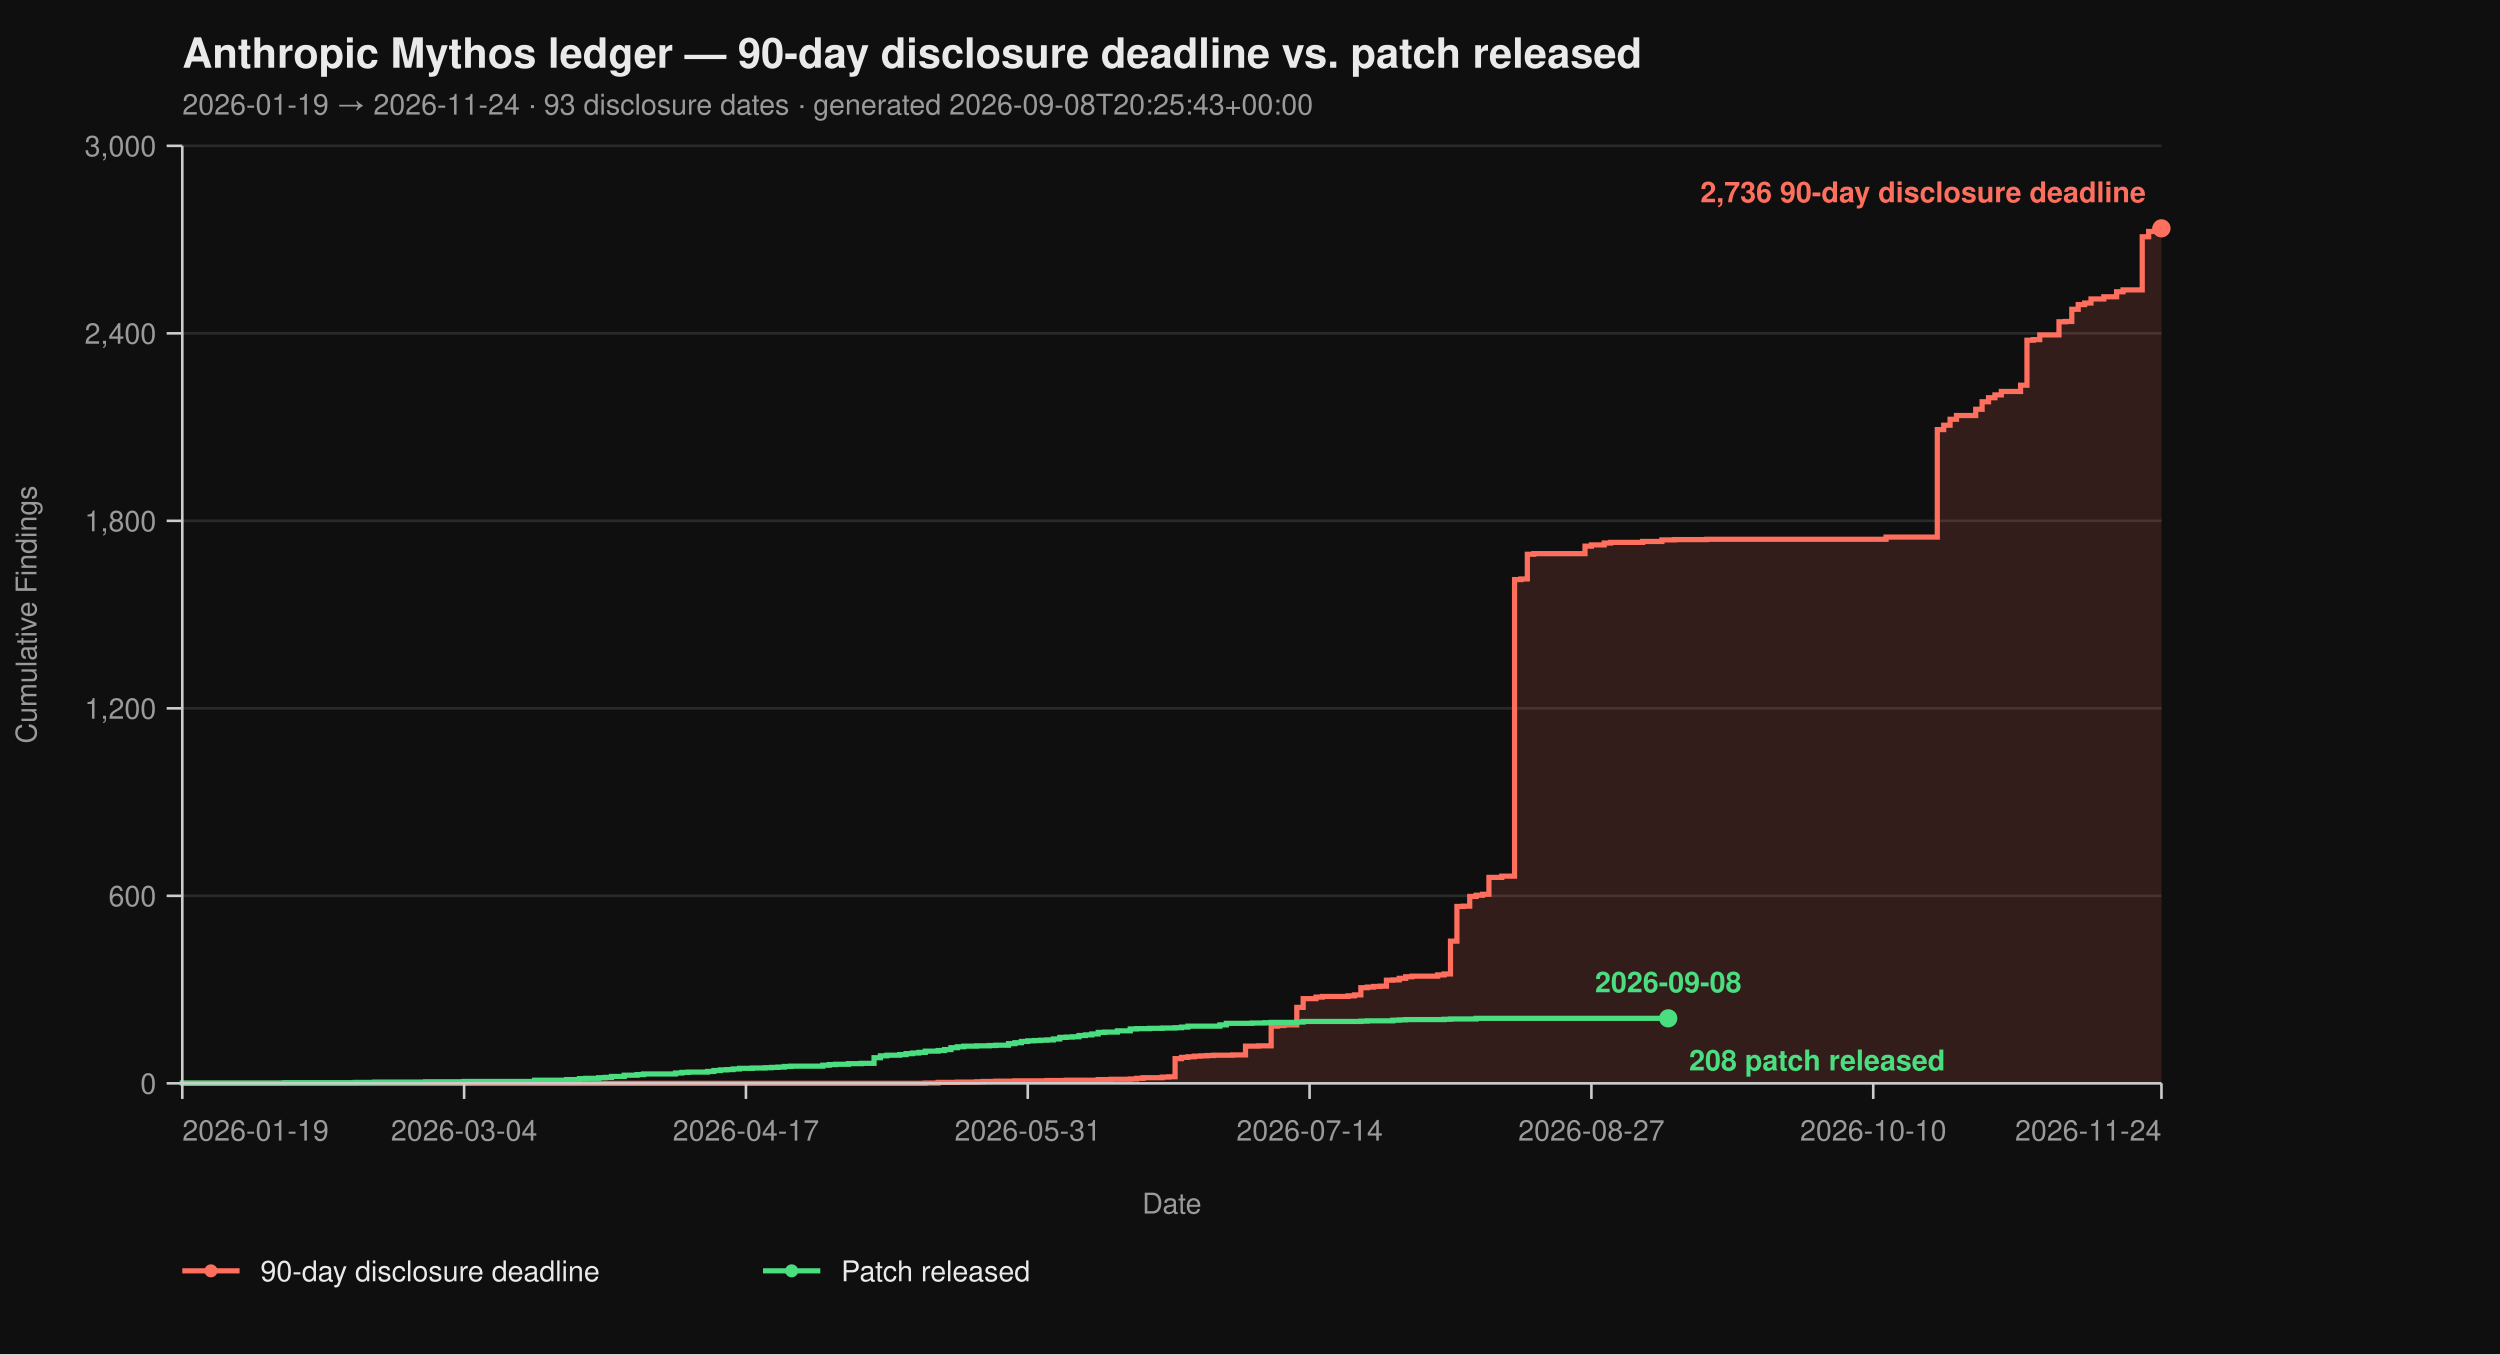
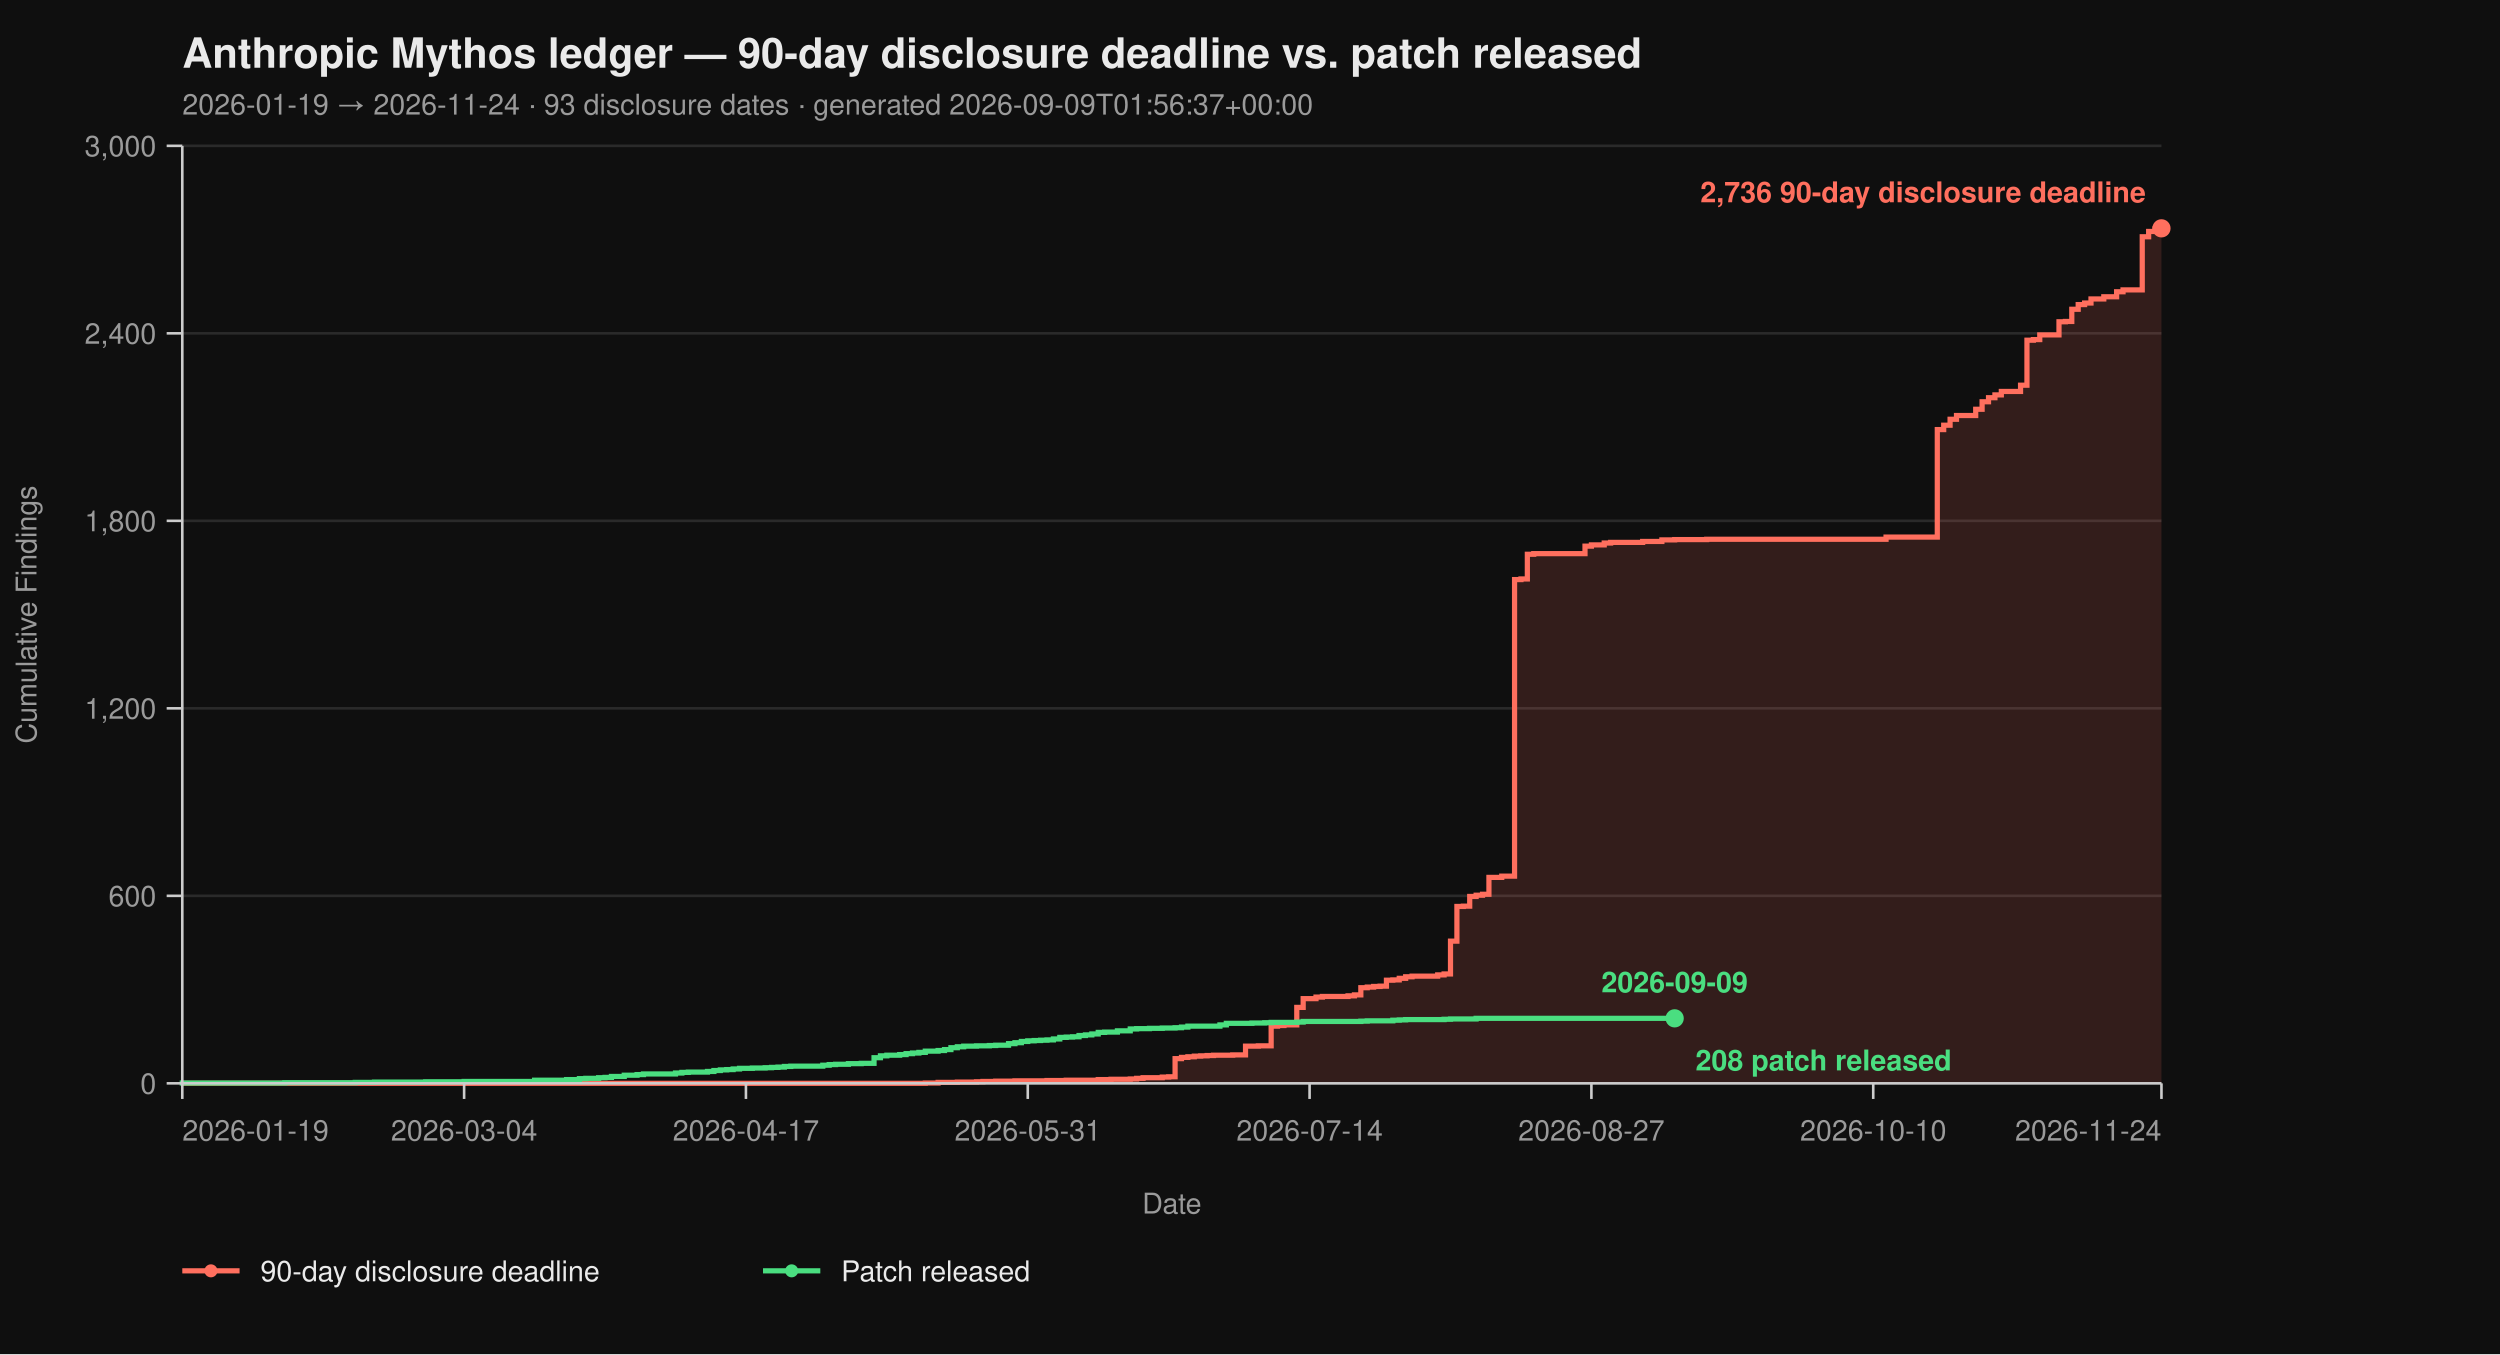
<svg xmlns="http://www.w3.org/2000/svg" viewBox="0 0 960 520" width="960" height="520" font-family="-apple-system, BlinkMacSystemFont, 'Segoe UI', Helvetica, Arial, sans-serif">
  <rect width="100%" height="100%" fill="#0f0f0f" />
  <text x="70" y="26" fill="#eaeaea" font-size="16" font-weight="700">Anthropic Mythos ledger — 90-day disclosure deadline vs. patch released</text>
-   <text x="70" y="44" fill="#9a9a9a" font-size="11">2026-01-19 → 2026-11-24  ·  93 disclosure dates  ·  generated 2026-09-08T20:25:43+00:00</text>
+   <text x="70" y="44" fill="#9a9a9a" font-size="11">2026-01-19 → 2026-11-24  ·  93 disclosure dates  ·  generated 2026-09-09T01:56:37+00:00</text>
  <line x1="70" y1="416.00" x2="830" y2="416.00" stroke="#2a2a2a" stroke-width="1" />
  <line x1="70" y1="344.00" x2="830" y2="344.00" stroke="#2a2a2a" stroke-width="1" />
  <line x1="70" y1="272.00" x2="830" y2="272.00" stroke="#2a2a2a" stroke-width="1" />
  <line x1="70" y1="200.00" x2="830" y2="200.00" stroke="#2a2a2a" stroke-width="1" />
  <line x1="70" y1="128.00" x2="830" y2="128.00" stroke="#2a2a2a" stroke-width="1" />
  <line x1="70" y1="56.00" x2="830" y2="56.00" stroke="#2a2a2a" stroke-width="1" />
  <path d="M 70.00 416.00 L 355.31 416.00 L 355.31 415.88 L 360.23 415.88 L 360.23 415.64 L 367.61 415.64 L 367.61 415.52 L 374.98 415.52 L 374.98 415.40 L 377.44 415.40 L 377.44 415.28 L 382.36 415.28 L 382.36 415.16 L 389.74 415.16 L 389.74 415.04 L 402.04 415.04 L 402.04 414.92 L 409.42 414.92 L 409.42 414.80 L 421.72 414.80 L 421.72 414.56 L 426.63 414.56 L 426.63 414.44 L 434.01 414.44 L 434.01 414.32 L 436.47 414.32 L 436.47 414.08 L 438.93 414.08 L 438.93 413.84 L 446.31 413.84 L 446.31 413.60 L 448.77 413.60 L 448.77 413.48 L 451.23 413.48 L 451.23 406.52 L 453.69 406.52 L 453.69 406.04 L 456.15 406.04 L 456.15 405.80 L 458.61 405.80 L 458.61 405.56 L 461.07 405.56 L 461.07 405.44 L 463.53 405.44 L 463.53 405.32 L 465.99 405.32 L 465.99 405.20 L 473.37 405.20 L 473.37 405.08 L 478.28 405.08 L 478.28 401.72 L 483.20 401.72 L 483.20 401.60 L 488.12 401.60 L 488.12 394.04 L 490.58 394.04 L 490.58 393.80 L 493.04 393.80 L 493.04 393.56 L 497.96 393.56 L 497.96 386.84 L 500.42 386.84 L 500.42 383.48 L 505.34 383.48 L 505.34 382.88 L 507.80 382.88 L 507.80 382.64 L 517.64 382.64 L 517.64 382.40 L 520.10 382.40 L 520.10 382.04 L 522.56 382.04 L 522.56 379.28 L 525.02 379.28 L 525.02 379.04 L 527.48 379.04 L 527.48 378.80 L 529.94 378.80 L 529.94 378.68 L 532.39 378.68 L 532.39 376.40 L 534.85 376.40 L 534.85 376.28 L 537.31 376.28 L 537.31 375.68 L 539.77 375.68 L 539.77 375.08 L 542.23 375.08 L 542.23 374.84 L 552.07 374.84 L 552.07 374.36 L 554.53 374.36 L 554.53 374.00 L 556.99 374.00 L 556.99 361.40 L 559.45 361.40 L 559.45 348.08 L 561.91 348.08 L 561.91 347.96 L 564.37 347.96 L 564.37 344.24 L 566.83 344.24 L 566.83 343.76 L 569.29 343.76 L 569.29 343.40 L 571.75 343.40 L 571.75 336.92 L 576.67 336.92 L 576.67 336.44 L 581.59 336.44 L 581.59 222.56 L 584.05 222.56 L 584.05 222.32 L 586.50 222.32 L 586.50 212.84 L 588.96 212.84 L 588.96 212.60 L 608.64 212.60 L 608.64 209.72 L 611.10 209.72 L 611.10 209.24 L 616.02 209.24 L 616.02 208.52 L 618.48 208.52 L 618.48 208.28 L 630.78 208.28 L 630.78 207.92 L 638.16 207.92 L 638.16 207.32 L 643.07 207.32 L 643.07 207.20 L 655.37 207.20 L 655.37 207.08 L 724.24 207.08 L 724.24 206.24 L 743.92 206.24 L 743.92 164.96 L 746.38 164.96 L 746.38 163.28 L 748.83 163.28 L 748.83 161.00 L 751.29 161.00 L 751.29 159.56 L 758.67 159.56 L 758.67 157.16 L 761.13 157.16 L 761.13 154.28 L 763.59 154.28 L 763.59 152.72 L 766.05 152.72 L 766.05 151.64 L 768.51 151.64 L 768.51 150.32 L 775.89 150.32 L 775.89 147.92 L 778.35 147.92 L 778.35 130.64 L 780.81 130.64 L 780.81 130.40 L 783.27 130.40 L 783.27 128.60 L 790.65 128.60 L 790.65 123.56 L 793.11 123.56 L 793.11 123.44 L 795.57 123.44 L 795.57 118.76 L 798.03 118.76 L 798.03 116.96 L 800.49 116.96 L 800.49 116.36 L 802.94 116.36 L 802.94 114.80 L 807.86 114.80 L 807.86 113.96 L 812.78 113.96 L 812.78 112.04 L 815.24 112.04 L 815.24 111.32 L 822.62 111.32 L 822.62 90.92 L 825.08 90.92 L 825.08 88.88 L 827.54 88.88 L 827.54 87.92 L 830.00 87.92 L 830.00 87.68 L 830.00 87.68 L 830.00 416.00 Z" fill="#ff6f5e26" stroke="none" />
  <path d="M 70.00 416.00 L 355.31 416.00 L 355.31 415.88 L 360.23 415.88 L 360.23 415.64 L 367.61 415.64 L 367.61 415.52 L 374.98 415.52 L 374.98 415.40 L 377.44 415.40 L 377.44 415.28 L 382.36 415.28 L 382.36 415.16 L 389.74 415.16 L 389.74 415.04 L 402.04 415.04 L 402.04 414.92 L 409.42 414.92 L 409.42 414.80 L 421.72 414.80 L 421.72 414.56 L 426.63 414.56 L 426.63 414.44 L 434.01 414.44 L 434.01 414.32 L 436.47 414.32 L 436.47 414.08 L 438.93 414.08 L 438.93 413.84 L 446.31 413.84 L 446.31 413.60 L 448.77 413.60 L 448.77 413.48 L 451.23 413.48 L 451.23 406.52 L 453.69 406.52 L 453.69 406.04 L 456.15 406.04 L 456.15 405.80 L 458.61 405.80 L 458.61 405.56 L 461.07 405.56 L 461.07 405.44 L 463.53 405.44 L 463.53 405.32 L 465.99 405.32 L 465.99 405.20 L 473.37 405.20 L 473.37 405.08 L 478.28 405.08 L 478.28 401.72 L 483.20 401.72 L 483.20 401.60 L 488.12 401.60 L 488.12 394.04 L 490.58 394.04 L 490.58 393.80 L 493.04 393.80 L 493.04 393.56 L 497.96 393.56 L 497.96 386.84 L 500.42 386.84 L 500.42 383.48 L 505.34 383.48 L 505.34 382.88 L 507.80 382.88 L 507.80 382.64 L 517.64 382.64 L 517.64 382.40 L 520.10 382.40 L 520.10 382.04 L 522.56 382.04 L 522.56 379.28 L 525.02 379.28 L 525.02 379.04 L 527.48 379.04 L 527.48 378.80 L 529.94 378.80 L 529.94 378.68 L 532.39 378.68 L 532.39 376.40 L 534.85 376.40 L 534.85 376.28 L 537.31 376.28 L 537.31 375.68 L 539.77 375.68 L 539.77 375.08 L 542.23 375.08 L 542.23 374.84 L 552.07 374.84 L 552.07 374.36 L 554.53 374.36 L 554.53 374.00 L 556.99 374.00 L 556.99 361.40 L 559.45 361.40 L 559.45 348.08 L 561.91 348.08 L 561.91 347.96 L 564.37 347.96 L 564.37 344.24 L 566.83 344.24 L 566.83 343.76 L 569.29 343.76 L 569.29 343.40 L 571.75 343.40 L 571.75 336.92 L 576.67 336.92 L 576.67 336.44 L 581.59 336.44 L 581.59 222.56 L 584.05 222.56 L 584.05 222.32 L 586.50 222.32 L 586.50 212.84 L 588.96 212.84 L 588.96 212.60 L 608.64 212.60 L 608.64 209.72 L 611.10 209.72 L 611.10 209.24 L 616.02 209.24 L 616.02 208.52 L 618.48 208.52 L 618.48 208.28 L 630.78 208.28 L 630.78 207.92 L 638.16 207.92 L 638.16 207.32 L 643.07 207.32 L 643.07 207.20 L 655.37 207.20 L 655.37 207.08 L 724.24 207.08 L 724.24 206.24 L 743.92 206.24 L 743.92 164.96 L 746.38 164.96 L 746.38 163.28 L 748.83 163.28 L 748.83 161.00 L 751.29 161.00 L 751.29 159.56 L 758.67 159.56 L 758.67 157.16 L 761.13 157.16 L 761.13 154.28 L 763.59 154.28 L 763.59 152.72 L 766.05 152.72 L 766.05 151.64 L 768.51 151.64 L 768.51 150.32 L 775.89 150.32 L 775.89 147.92 L 778.35 147.92 L 778.35 130.64 L 780.81 130.64 L 780.81 130.40 L 783.27 130.40 L 783.27 128.60 L 790.65 128.60 L 790.65 123.56 L 793.11 123.56 L 793.11 123.44 L 795.57 123.44 L 795.57 118.76 L 798.03 118.76 L 798.03 116.96 L 800.49 116.96 L 800.49 116.36 L 802.94 116.36 L 802.94 114.80 L 807.86 114.80 L 807.86 113.96 L 812.78 113.96 L 812.78 112.04 L 815.24 112.04 L 815.24 111.32 L 822.62 111.32 L 822.62 90.92 L 825.08 90.92 L 825.08 88.88 L 827.54 88.88 L 827.54 87.92 L 830.00 87.92 L 830.00 87.68 L 830.00 87.68" fill="none" stroke="#ff6f5e" stroke-width="2" stroke-linejoin="miter" stroke-linecap="butt" />
-   <path d="M 70.00 416.00 L 70.00 416.00 L 70.00 415.88 L 109.35 415.88 L 109.35 415.76 L 136.41 415.76 L 136.41 415.64 L 143.79 415.64 L 143.79 415.52 L 163.46 415.52 L 163.46 415.40 L 178.22 415.40 L 178.22 415.28 L 205.28 415.28 L 205.28 414.80 L 217.57 414.80 L 217.57 414.56 L 222.49 414.56 L 222.49 414.20 L 224.95 414.20 L 224.95 414.08 L 229.87 414.08 L 229.87 413.84 L 232.33 413.84 L 232.33 413.72 L 234.79 413.72 L 234.79 413.36 L 239.71 413.36 L 239.71 412.88 L 244.63 412.88 L 244.63 412.64 L 247.09 412.64 L 247.09 412.40 L 259.39 412.40 L 259.39 412.04 L 261.84 412.04 L 261.84 411.80 L 264.30 411.80 L 264.30 411.68 L 271.68 411.68 L 271.68 411.44 L 274.14 411.44 L 274.14 411.08 L 276.60 411.08 L 276.60 410.84 L 279.06 410.84 L 279.06 410.72 L 281.52 410.72 L 281.52 410.48 L 283.98 410.48 L 283.98 410.24 L 288.90 410.24 L 288.90 410.12 L 293.82 410.12 L 293.82 410.00 L 296.28 410.00 L 296.28 409.88 L 298.74 409.88 L 298.74 409.76 L 301.20 409.76 L 301.20 409.52 L 303.66 409.52 L 303.66 409.40 L 315.95 409.40 L 315.95 409.04 L 318.41 409.04 L 318.41 408.80 L 320.87 408.80 L 320.87 408.68 L 325.79 408.68 L 325.79 408.44 L 330.71 408.44 L 330.71 408.32 L 335.63 408.32 L 335.63 406.16 L 338.09 406.16 L 338.09 405.44 L 340.55 405.44 L 340.55 405.20 L 345.47 405.20 L 345.47 404.96 L 347.93 404.96 L 347.93 404.60 L 350.39 404.60 L 350.39 404.36 L 352.85 404.36 L 352.85 404.12 L 355.31 404.12 L 355.31 403.64 L 360.23 403.64 L 360.23 403.40 L 362.69 403.40 L 362.69 403.04 L 365.15 403.04 L 365.15 402.32 L 367.61 402.32 L 367.61 401.96 L 370.06 401.96 L 370.06 401.72 L 374.98 401.72 L 374.98 401.60 L 379.90 401.60 L 379.90 401.48 L 382.36 401.48 L 382.36 401.36 L 387.28 401.36 L 387.28 400.76 L 389.74 400.76 L 389.74 400.40 L 392.20 400.40 L 392.20 399.92 L 394.66 399.92 L 394.66 399.68 L 397.12 399.68 L 397.12 399.56 L 399.58 399.56 L 399.58 399.44 L 402.04 399.44 L 402.04 399.32 L 404.50 399.32 L 404.50 398.96 L 406.96 398.96 L 406.96 398.36 L 409.42 398.36 L 409.42 398.24 L 411.88 398.24 L 411.88 398.12 L 414.34 398.12 L 414.34 397.64 L 416.80 397.64 L 416.80 397.40 L 419.26 397.40 L 419.26 397.04 L 421.72 397.04 L 421.72 396.44 L 424.17 396.44 L 424.17 396.32 L 429.09 396.32 L 429.09 395.84 L 434.01 395.84 L 434.01 395.12 L 436.47 395.12 L 436.47 395.00 L 441.39 395.00 L 441.39 394.88 L 446.31 394.88 L 446.31 394.76 L 451.23 394.76 L 451.23 394.64 L 453.69 394.64 L 453.69 394.40 L 456.15 394.40 L 456.15 394.04 L 468.45 394.04 L 468.45 393.56 L 470.91 393.56 L 470.91 392.96 L 480.74 392.96 L 480.74 392.84 L 485.66 392.84 L 485.66 392.72 L 488.12 392.72 L 488.12 392.60 L 497.96 392.60 L 497.96 392.48 L 500.42 392.48 L 500.42 392.24 L 522.56 392.24 L 522.56 392.12 L 525.02 392.12 L 525.02 392.00 L 534.85 392.00 L 534.85 391.76 L 537.31 391.76 L 537.31 391.64 L 539.77 391.64 L 539.77 391.52 L 554.53 391.52 L 554.53 391.40 L 556.99 391.40 L 556.99 391.28 L 566.83 391.28 L 566.83 391.04 L 640.61 391.04" fill="none" stroke="#4ade80" stroke-width="2" stroke-linejoin="miter" stroke-linecap="butt" />
+   <path d="M 70.00 416.00 L 70.00 416.00 L 70.00 415.88 L 109.35 415.88 L 109.35 415.76 L 136.41 415.76 L 136.41 415.64 L 143.79 415.64 L 143.79 415.52 L 163.46 415.52 L 163.46 415.40 L 178.22 415.40 L 178.22 415.28 L 205.28 415.28 L 205.28 414.80 L 217.57 414.80 L 217.57 414.56 L 222.49 414.56 L 222.49 414.20 L 224.95 414.20 L 224.95 414.08 L 229.87 414.08 L 229.87 413.84 L 232.33 413.84 L 232.33 413.72 L 234.79 413.72 L 234.79 413.36 L 239.71 413.36 L 239.71 412.88 L 244.63 412.88 L 244.63 412.64 L 247.09 412.64 L 247.09 412.40 L 259.39 412.40 L 259.39 412.04 L 261.84 412.04 L 261.84 411.80 L 264.30 411.80 L 264.30 411.68 L 271.68 411.68 L 271.68 411.44 L 274.14 411.44 L 274.14 411.08 L 276.60 411.08 L 276.60 410.84 L 279.06 410.84 L 279.06 410.72 L 281.52 410.72 L 281.52 410.48 L 283.98 410.48 L 283.98 410.24 L 288.90 410.24 L 288.90 410.12 L 293.82 410.12 L 293.82 410.00 L 296.28 410.00 L 296.28 409.88 L 298.74 409.88 L 298.74 409.76 L 301.20 409.76 L 301.20 409.52 L 303.66 409.52 L 303.66 409.40 L 315.95 409.40 L 315.95 409.04 L 318.41 409.04 L 318.41 408.80 L 320.87 408.80 L 320.87 408.68 L 325.79 408.68 L 325.79 408.44 L 330.71 408.44 L 330.71 408.32 L 335.63 408.32 L 335.63 406.16 L 338.09 406.16 L 338.09 405.44 L 340.55 405.44 L 340.55 405.20 L 345.47 405.20 L 345.47 404.96 L 347.93 404.96 L 347.93 404.60 L 350.39 404.60 L 350.39 404.36 L 352.85 404.36 L 352.85 404.12 L 355.31 404.12 L 355.31 403.64 L 360.23 403.64 L 360.23 403.40 L 362.69 403.40 L 362.69 403.04 L 365.15 403.04 L 365.15 402.32 L 367.61 402.32 L 367.61 401.96 L 370.06 401.96 L 370.06 401.72 L 374.98 401.72 L 374.98 401.60 L 379.90 401.60 L 379.90 401.48 L 382.36 401.48 L 382.36 401.36 L 387.28 401.36 L 387.28 400.76 L 389.74 400.76 L 389.74 400.40 L 392.20 400.40 L 392.20 399.92 L 394.66 399.92 L 394.66 399.68 L 397.12 399.68 L 397.12 399.56 L 399.58 399.56 L 399.58 399.44 L 402.04 399.44 L 402.04 399.32 L 404.50 399.32 L 404.50 398.96 L 406.96 398.96 L 406.96 398.36 L 409.42 398.36 L 409.42 398.24 L 411.88 398.24 L 411.88 398.12 L 414.34 398.12 L 414.34 397.64 L 416.80 397.64 L 416.80 397.40 L 419.26 397.40 L 419.26 397.04 L 421.72 397.04 L 421.72 396.44 L 424.17 396.44 L 424.17 396.32 L 429.09 396.32 L 429.09 395.84 L 434.01 395.84 L 434.01 395.12 L 436.47 395.12 L 436.47 395.00 L 441.39 395.00 L 441.39 394.88 L 446.31 394.88 L 446.31 394.76 L 451.23 394.76 L 451.23 394.64 L 453.69 394.64 L 453.69 394.40 L 456.15 394.40 L 456.15 394.04 L 468.45 394.04 L 468.45 393.56 L 470.91 393.56 L 470.91 392.96 L 480.74 392.96 L 480.74 392.84 L 485.66 392.84 L 485.66 392.72 L 488.12 392.72 L 488.12 392.60 L 497.96 392.60 L 497.96 392.48 L 500.42 392.48 L 500.42 392.24 L 522.56 392.24 L 522.56 392.12 L 525.02 392.12 L 525.02 392.00 L 534.85 392.00 L 534.85 391.76 L 537.31 391.76 L 537.31 391.64 L 539.77 391.64 L 539.77 391.52 L 554.53 391.52 L 554.53 391.40 L 556.99 391.40 L 556.99 391.28 L 566.83 391.28 L 566.83 391.04 L 643.07 391.04" fill="none" stroke="#4ade80" stroke-width="2" stroke-linejoin="miter" stroke-linecap="butt" />
  <line x1="70" y1="56" x2="70" y2="416" stroke="#cccccc" stroke-width="1" />
  <line x1="70" y1="416" x2="830" y2="416" stroke="#cccccc" stroke-width="1" />
  <line x1="64" y1="416.00" x2="70" y2="416.00" stroke="#cccccc" stroke-width="1" />
  <line x1="64" y1="344.00" x2="70" y2="344.00" stroke="#cccccc" stroke-width="1" />
  <line x1="64" y1="272.00" x2="70" y2="272.00" stroke="#cccccc" stroke-width="1" />
  <line x1="64" y1="200.00" x2="70" y2="200.00" stroke="#cccccc" stroke-width="1" />
  <line x1="64" y1="128.00" x2="70" y2="128.00" stroke="#cccccc" stroke-width="1" />
  <line x1="64" y1="56.00" x2="70" y2="56.00" stroke="#cccccc" stroke-width="1" />
  <text x="60" y="420.00" text-anchor="end" fill="#9a9a9a" font-size="11">0</text>
  <text x="60" y="348.00" text-anchor="end" fill="#9a9a9a" font-size="11">600</text>
  <text x="60" y="276.00" text-anchor="end" fill="#9a9a9a" font-size="11">1,200</text>
  <text x="60" y="204.00" text-anchor="end" fill="#9a9a9a" font-size="11">1,800</text>
  <text x="60" y="132.00" text-anchor="end" fill="#9a9a9a" font-size="11">2,400</text>
  <text x="60" y="60.00" text-anchor="end" fill="#9a9a9a" font-size="11">3,000</text>
  <text x="14" y="236.00" fill="#9a9a9a" font-size="11" transform="rotate(-90 14 236.00)" text-anchor="middle">Cumulative Findings</text>
  <line x1="70.00" y1="416" x2="70.00" y2="422" stroke="#cccccc" stroke-width="1" />
  <line x1="178.22" y1="416" x2="178.22" y2="422" stroke="#cccccc" stroke-width="1" />
  <line x1="286.44" y1="416" x2="286.44" y2="422" stroke="#cccccc" stroke-width="1" />
  <line x1="394.66" y1="416" x2="394.66" y2="422" stroke="#cccccc" stroke-width="1" />
  <line x1="502.88" y1="416" x2="502.88" y2="422" stroke="#cccccc" stroke-width="1" />
  <line x1="611.10" y1="416" x2="611.10" y2="422" stroke="#cccccc" stroke-width="1" />
  <line x1="719.32" y1="416" x2="719.32" y2="422" stroke="#cccccc" stroke-width="1" />
  <line x1="830.00" y1="416" x2="830.00" y2="422" stroke="#cccccc" stroke-width="1" />
  <text x="70.00" y="438" text-anchor="start" fill="#9a9a9a" font-size="11">2026-01-19</text>
  <text x="178.22" y="438" text-anchor="middle" fill="#9a9a9a" font-size="11">2026-03-04</text>
  <text x="286.44" y="438" text-anchor="middle" fill="#9a9a9a" font-size="11">2026-04-17</text>
  <text x="394.66" y="438" text-anchor="middle" fill="#9a9a9a" font-size="11">2026-05-31</text>
  <text x="502.88" y="438" text-anchor="middle" fill="#9a9a9a" font-size="11">2026-07-14</text>
  <text x="611.10" y="438" text-anchor="middle" fill="#9a9a9a" font-size="11">2026-08-27</text>
  <text x="719.32" y="438" text-anchor="middle" fill="#9a9a9a" font-size="11">2026-10-10</text>
  <text x="830.00" y="438" text-anchor="end" fill="#9a9a9a" font-size="11">2026-11-24</text>
  <text x="450.00" y="466" fill="#9a9a9a" font-size="11" text-anchor="middle">Date</text>
  <circle cx="830.00" cy="87.68" r="3.5" fill="#ff6f5e" />
  <text x="824.00" y="77.68" text-anchor="end" fill="#ff6f5e" font-size="11" font-weight="600">2,736 90-day disclosure deadline</text>
-   <circle cx="640.61" cy="391.04" r="3.5" fill="#4ade80" />
-   <text x="648.61" y="411.04" text-anchor="start" fill="#4ade80" font-size="11" font-weight="600">208 patch released</text>
-   <text x="640.61" y="381.04" text-anchor="middle" fill="#4ade80" font-size="11" font-weight="600">2026-09-08</text>
+   <circle cx="643.07" cy="391.04" r="3.5" fill="#4ade80" />
+   <text x="651.07" y="411.04" text-anchor="start" fill="#4ade80" font-size="11" font-weight="600">208 patch released</text>
+   <text x="643.07" y="381.04" text-anchor="middle" fill="#4ade80" font-size="11" font-weight="600">2026-09-09</text>
  <line x1="70" y1="488" x2="92" y2="488" stroke="#ff6f5e" stroke-width="2" />
  <circle cx="81" cy="488" r="2.5" fill="#ff6f5e" />
  <text x="100" y="492" fill="#eaeaea" font-size="11">90-day disclosure deadline</text>
  <line x1="293.0" y1="488" x2="315.0" y2="488" stroke="#4ade80" stroke-width="2" />
  <circle cx="304.0" cy="488" r="2.5" fill="#4ade80" />
  <text x="323.0" y="492" fill="#eaeaea" font-size="11">Patch released</text>
</svg>
